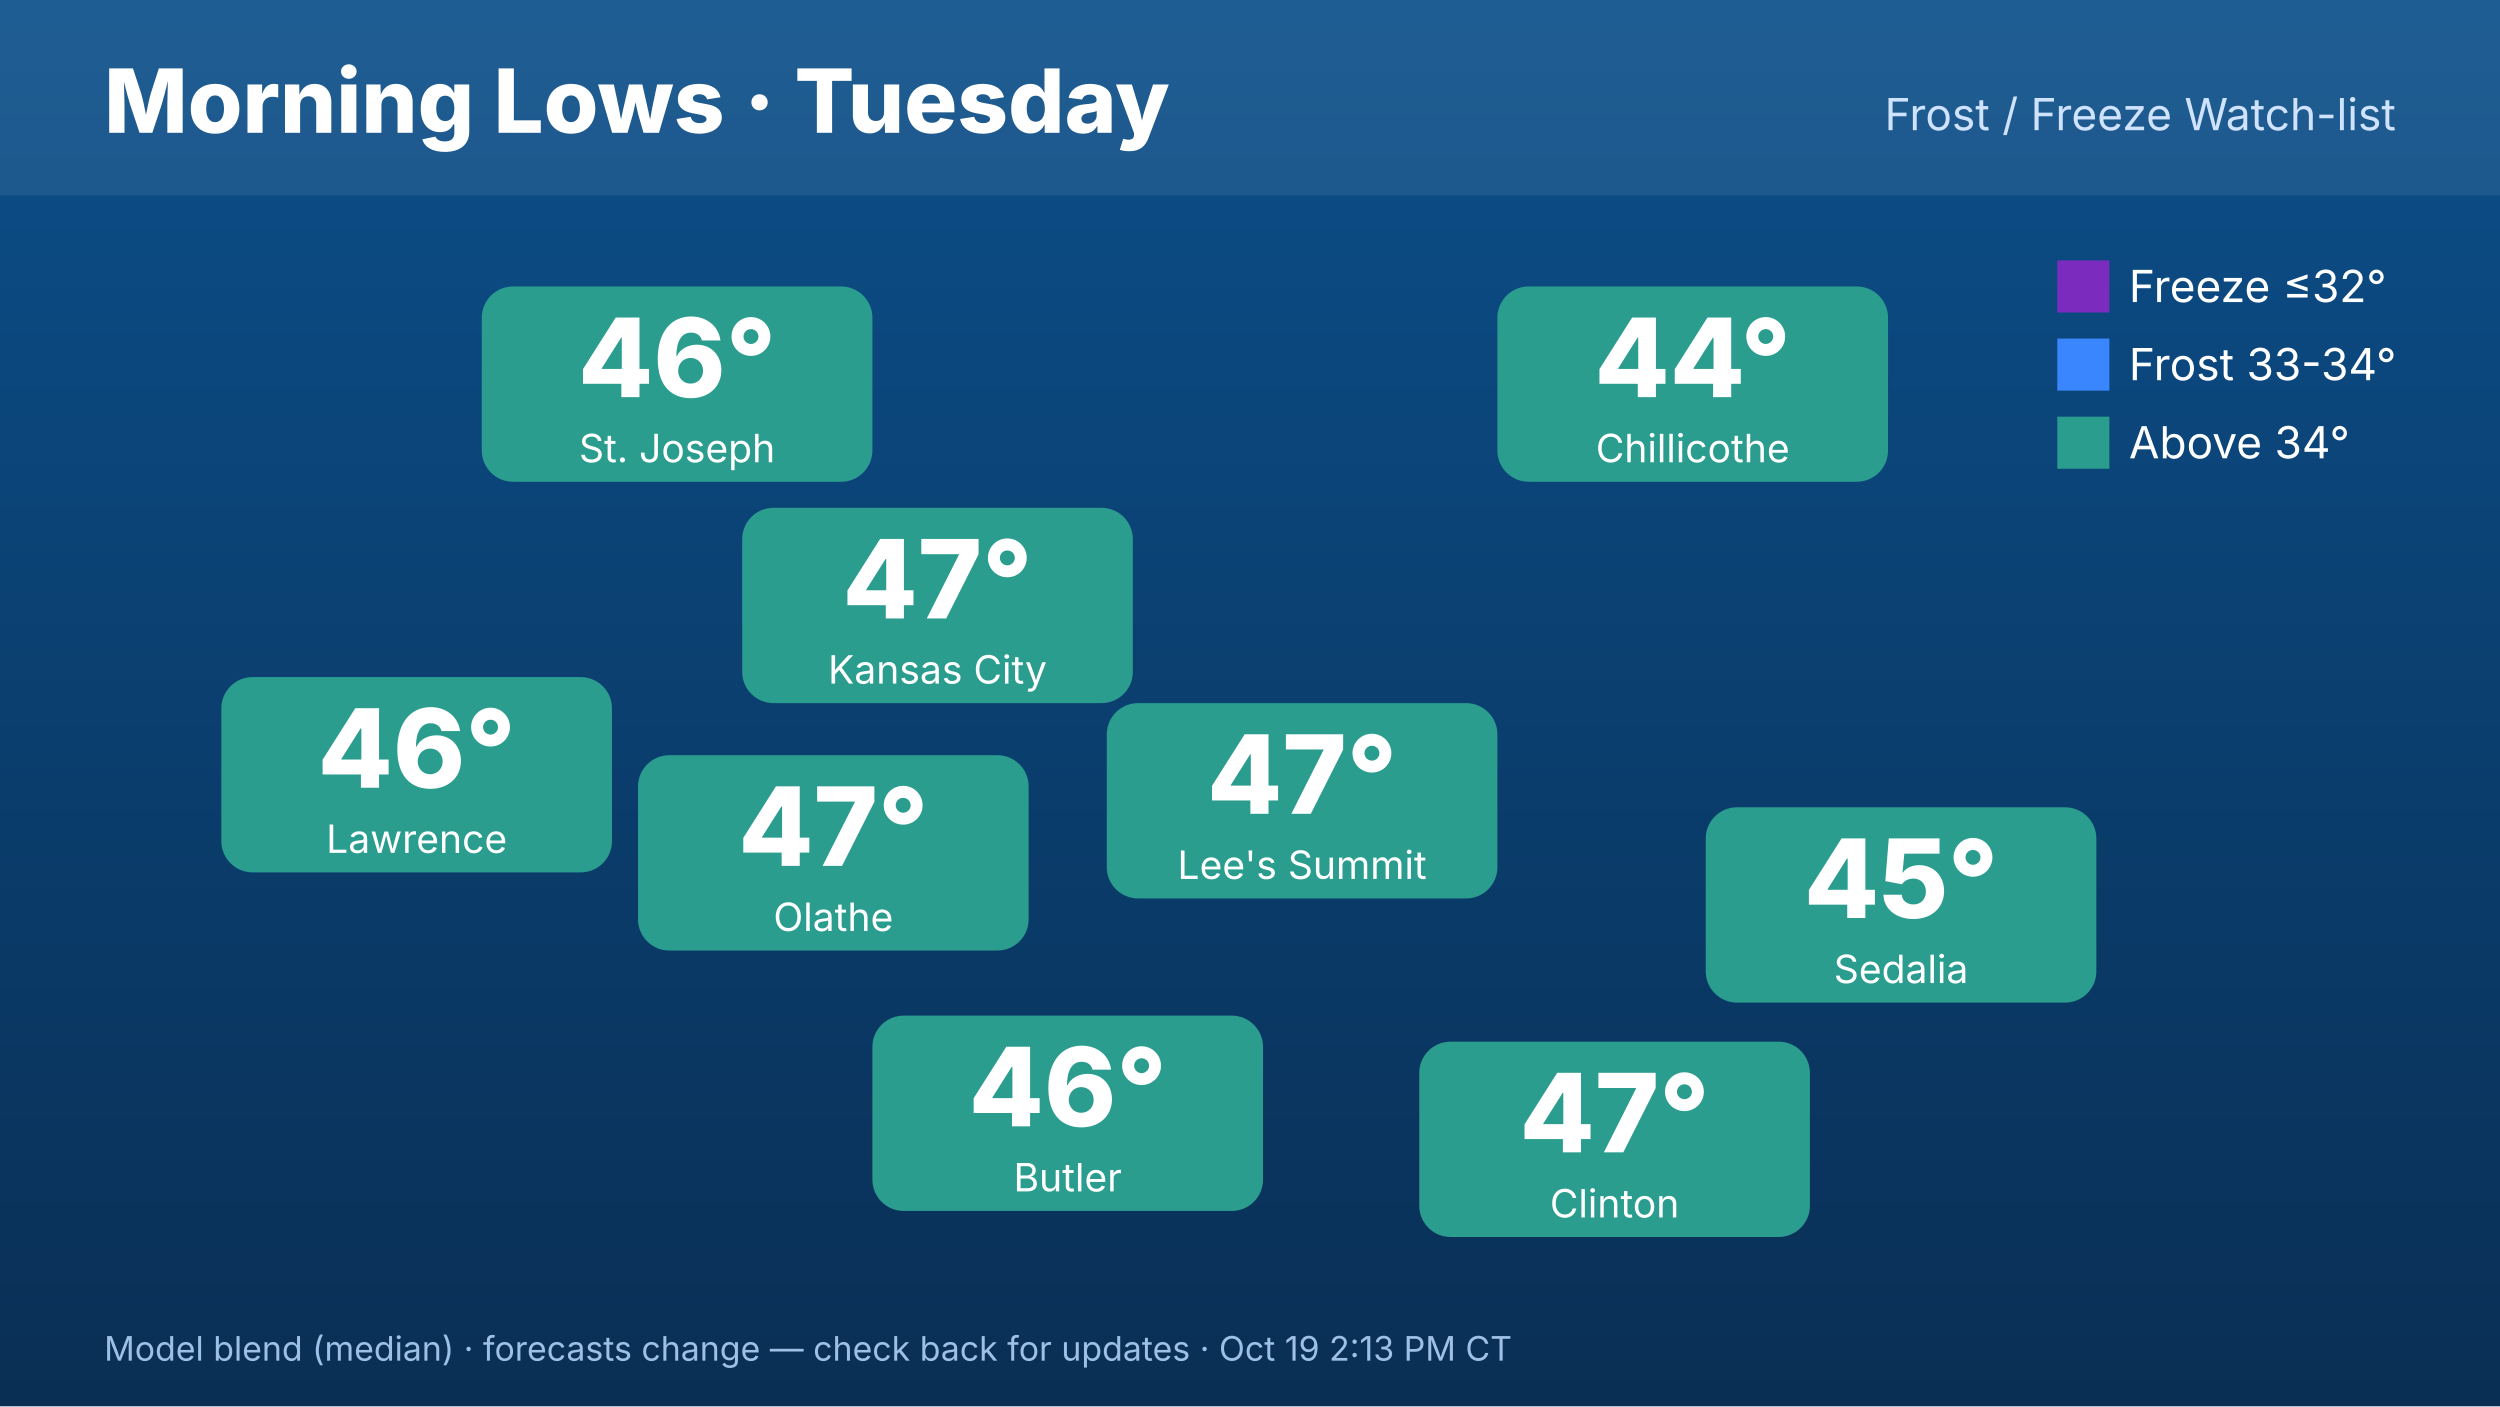
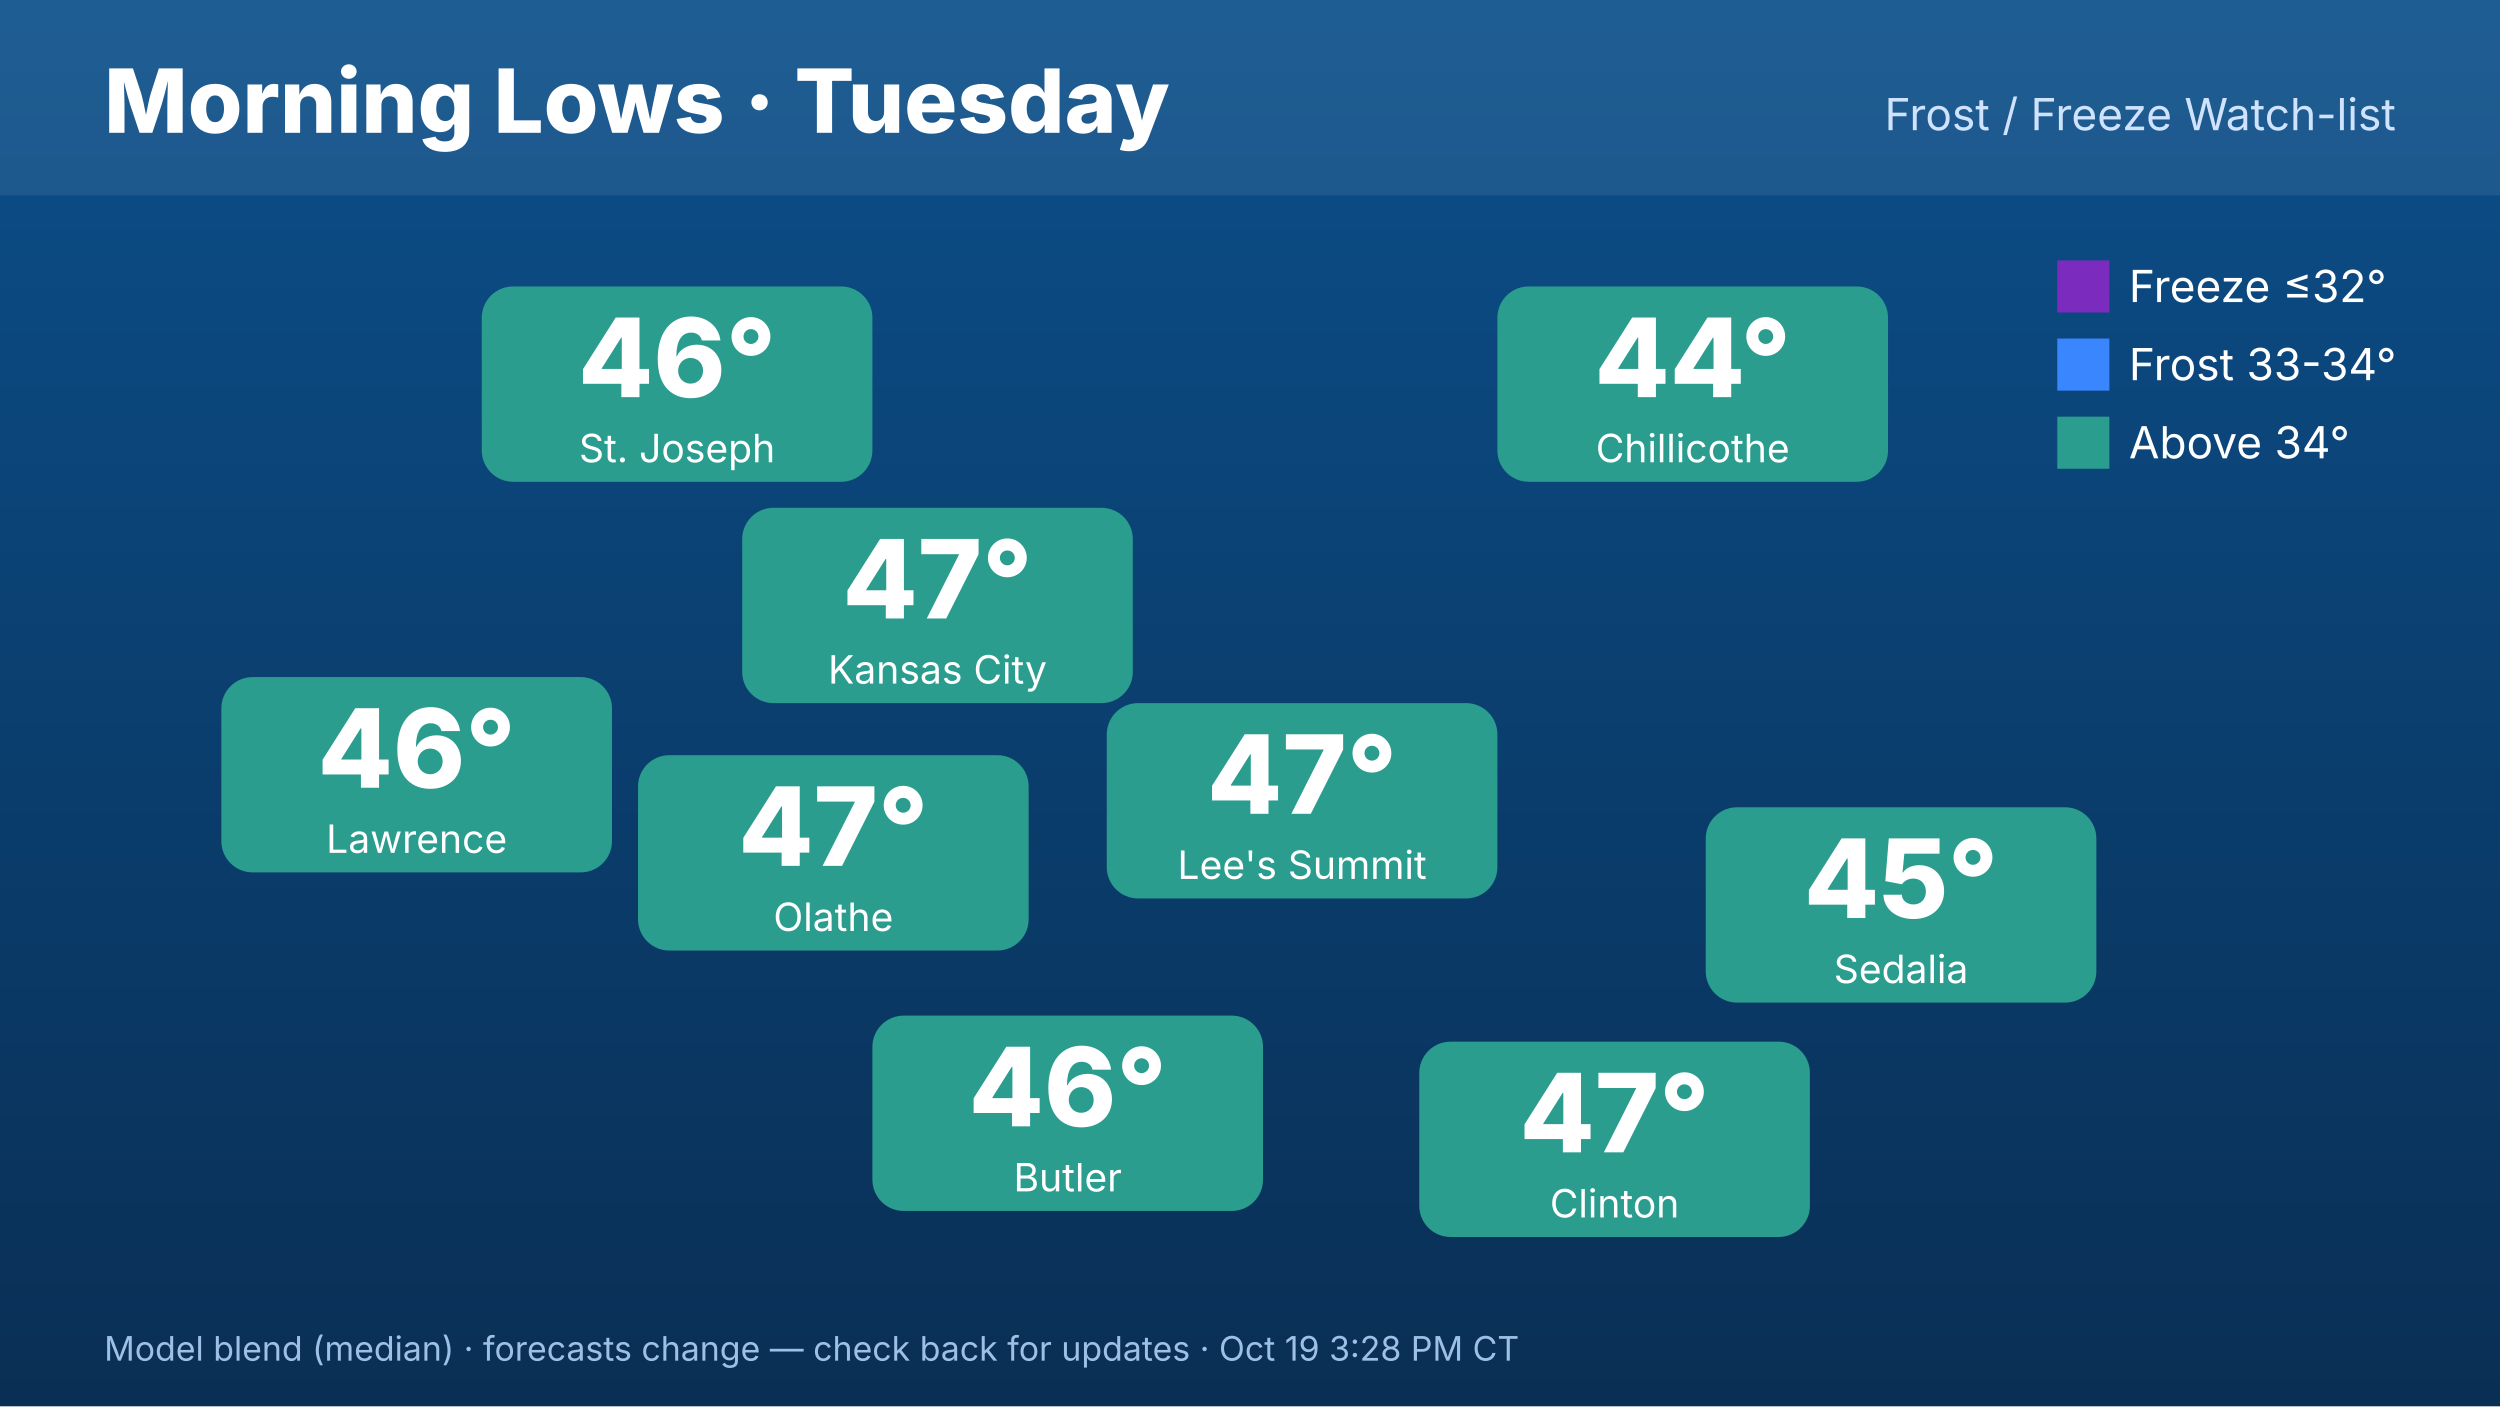
<svg xmlns="http://www.w3.org/2000/svg" width="1920" height="1080" viewBox="0 0 1920 1080" font-family="Inter,Helvetica,Arial,sans-serif">
  <defs>
    <linearGradient id="bg" x1="0" y1="0" x2="0" y2="1">
      <stop offset="0" stop-color="#0b4f8a" />
      <stop offset="1" stop-color="#0a2f55" />
    </linearGradient>
  </defs>
  <rect width="1920" height="1080" fill="url(#bg)" />
  <rect x="0" y="0" width="1920" height="150" fill="#ffffff" opacity=".08" />
  <text x="80" y="102" font-size="68" font-weight="800" fill="#fff">Morning Lows · Tuesday</text>
  <text x="1840" y="100" font-size="34" fill="#cfe3ff" text-anchor="end">Frost / Freeze Watch-list</text>
  <rect x="570" y="390" width="300" height="150" rx="24" fill="#2a9d8f" />
  <text x="720" y="475" font-size="84" font-weight="800" fill="#fff" text-anchor="middle">47°</text>
  <text x="720" y="525" font-size="30" fill="#fff" text-anchor="middle">Kansas City</text>
  <rect x="370" y="220" width="300" height="150" rx="24" fill="#2a9d8f" />
  <text x="520" y="305" font-size="84" font-weight="800" fill="#fff" text-anchor="middle">46°</text>
  <text x="520" y="355" font-size="30" fill="#fff" text-anchor="middle">St. Joseph</text>
  <rect x="170" y="520" width="300" height="150" rx="24" fill="#2a9d8f" />
  <text x="320" y="605" font-size="84" font-weight="800" fill="#fff" text-anchor="middle">46°</text>
  <text x="320" y="655" font-size="30" fill="#fff" text-anchor="middle">Lawrence</text>
  <rect x="1150" y="220" width="300" height="150" rx="24" fill="#2a9d8f" />
  <text x="1300" y="305" font-size="84" font-weight="800" fill="#fff" text-anchor="middle">44°</text>
  <text x="1300" y="355" font-size="30" fill="#fff" text-anchor="middle">Chillicothe</text>
  <rect x="1310" y="620" width="300" height="150" rx="24" fill="#2a9d8f" />
  <text x="1460" y="705" font-size="84" font-weight="800" fill="#fff" text-anchor="middle">45°</text>
  <text x="1460" y="755" font-size="30" fill="#fff" text-anchor="middle">Sedalia</text>
  <rect x="1090" y="800" width="300" height="150" rx="24" fill="#2a9d8f" />
  <text x="1240" y="885" font-size="84" font-weight="800" fill="#fff" text-anchor="middle">47°</text>
  <text x="1240" y="935" font-size="30" fill="#fff" text-anchor="middle">Clinton</text>
  <rect x="670" y="780" width="300" height="150" rx="24" fill="#2a9d8f" />
  <text x="820" y="865" font-size="84" font-weight="800" fill="#fff" text-anchor="middle">46°</text>
  <text x="820" y="915" font-size="30" fill="#fff" text-anchor="middle">Butler</text>
  <rect x="490" y="580" width="300" height="150" rx="24" fill="#2a9d8f" />
  <text x="640" y="665" font-size="84" font-weight="800" fill="#fff" text-anchor="middle">47°</text>
  <text x="640" y="715" font-size="30" fill="#fff" text-anchor="middle">Olathe</text>
  <rect x="850" y="540" width="300" height="150" rx="24" fill="#2a9d8f" />
  <text x="1000" y="625" font-size="84" font-weight="800" fill="#fff" text-anchor="middle">47°</text>
  <text x="1000" y="675" font-size="30" fill="#fff" text-anchor="middle">Lee's Summit</text>
  <g font-size="34" fill="#fff">
    <rect x="1580" y="200" width="40" height="40" fill="#7b2cbf" />
    <text x="1635" y="232">Freeze ≤32°</text>
    <rect x="1580" y="260" width="40" height="40" fill="#3a86ff" />
    <text x="1635" y="292">Frost 33-34°</text>
    <rect x="1580" y="320" width="40" height="40" fill="#2a9d8f" />
    <text x="1635" y="352">Above 34°</text>
  </g>
-   <text x="80" y="1045" font-size="26" fill="#9fc0e6">Model blend (median) · forecasts change — check back for updates · Oct 19 2:13 PM CT</text>
+   <text x="80" y="1045" font-size="26" fill="#9fc0e6">Model blend (median) · forecasts change — check back for updates · Oct 19 3:28 PM CT</text>
</svg>
